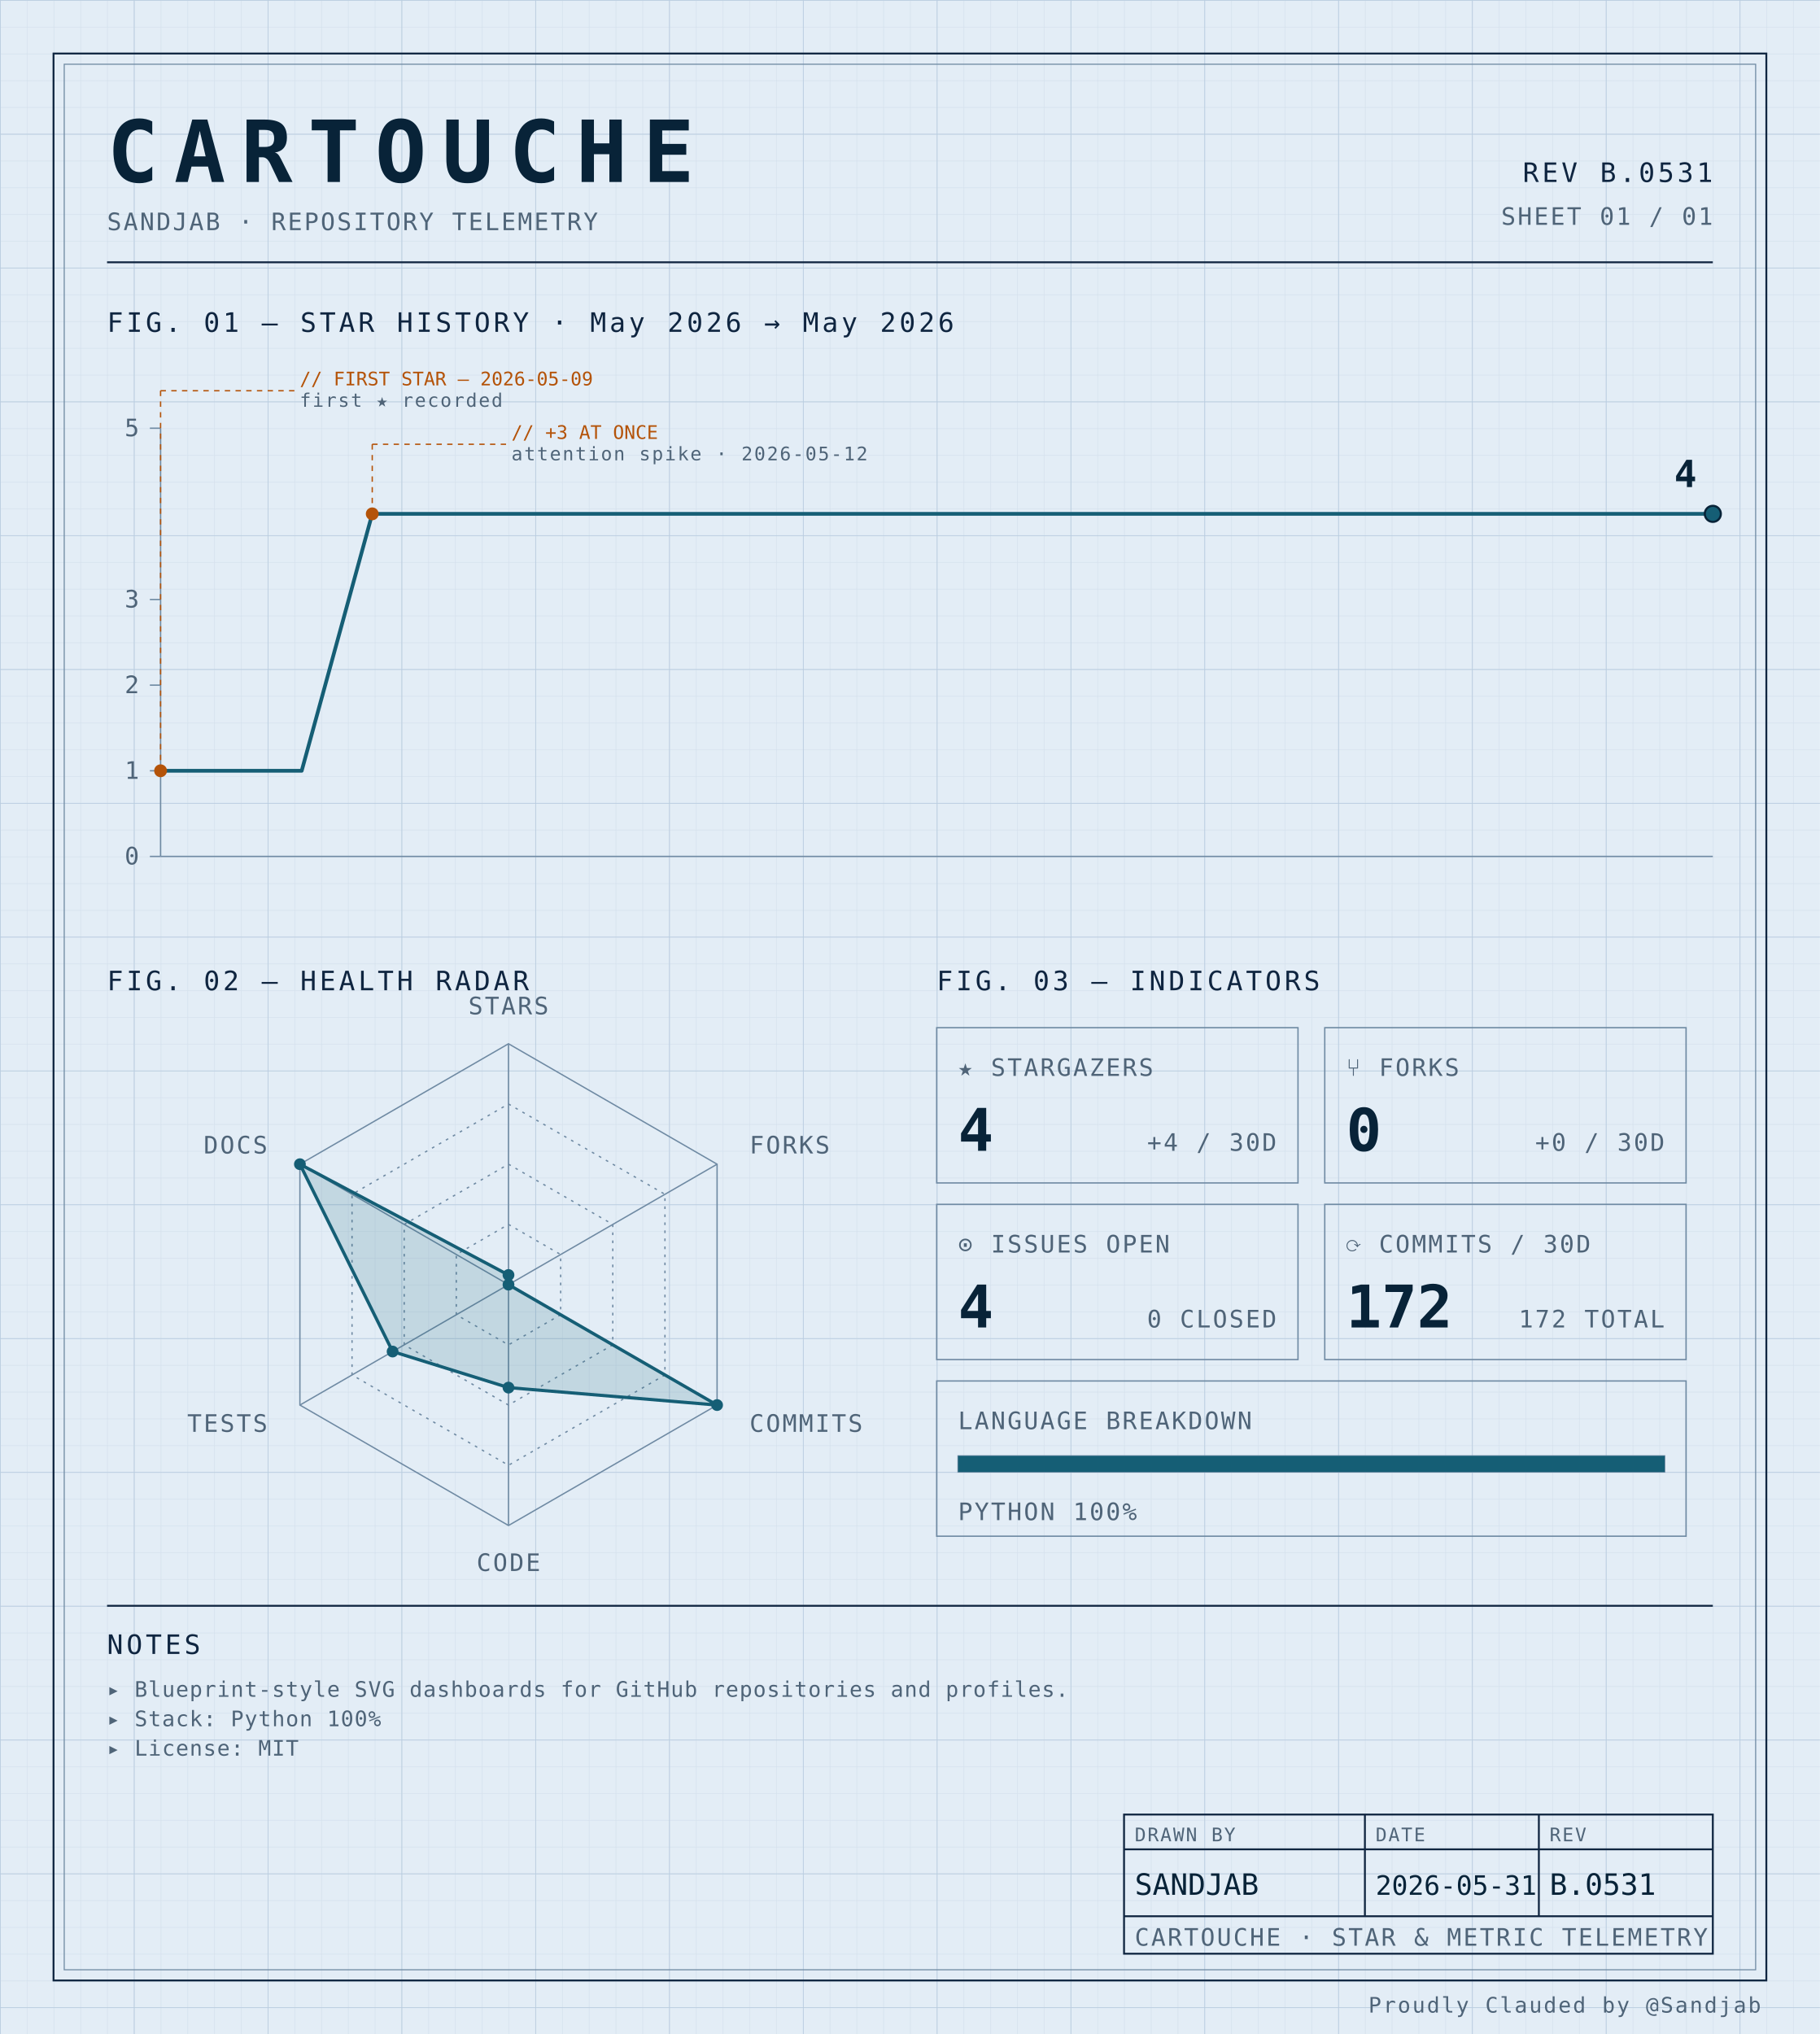
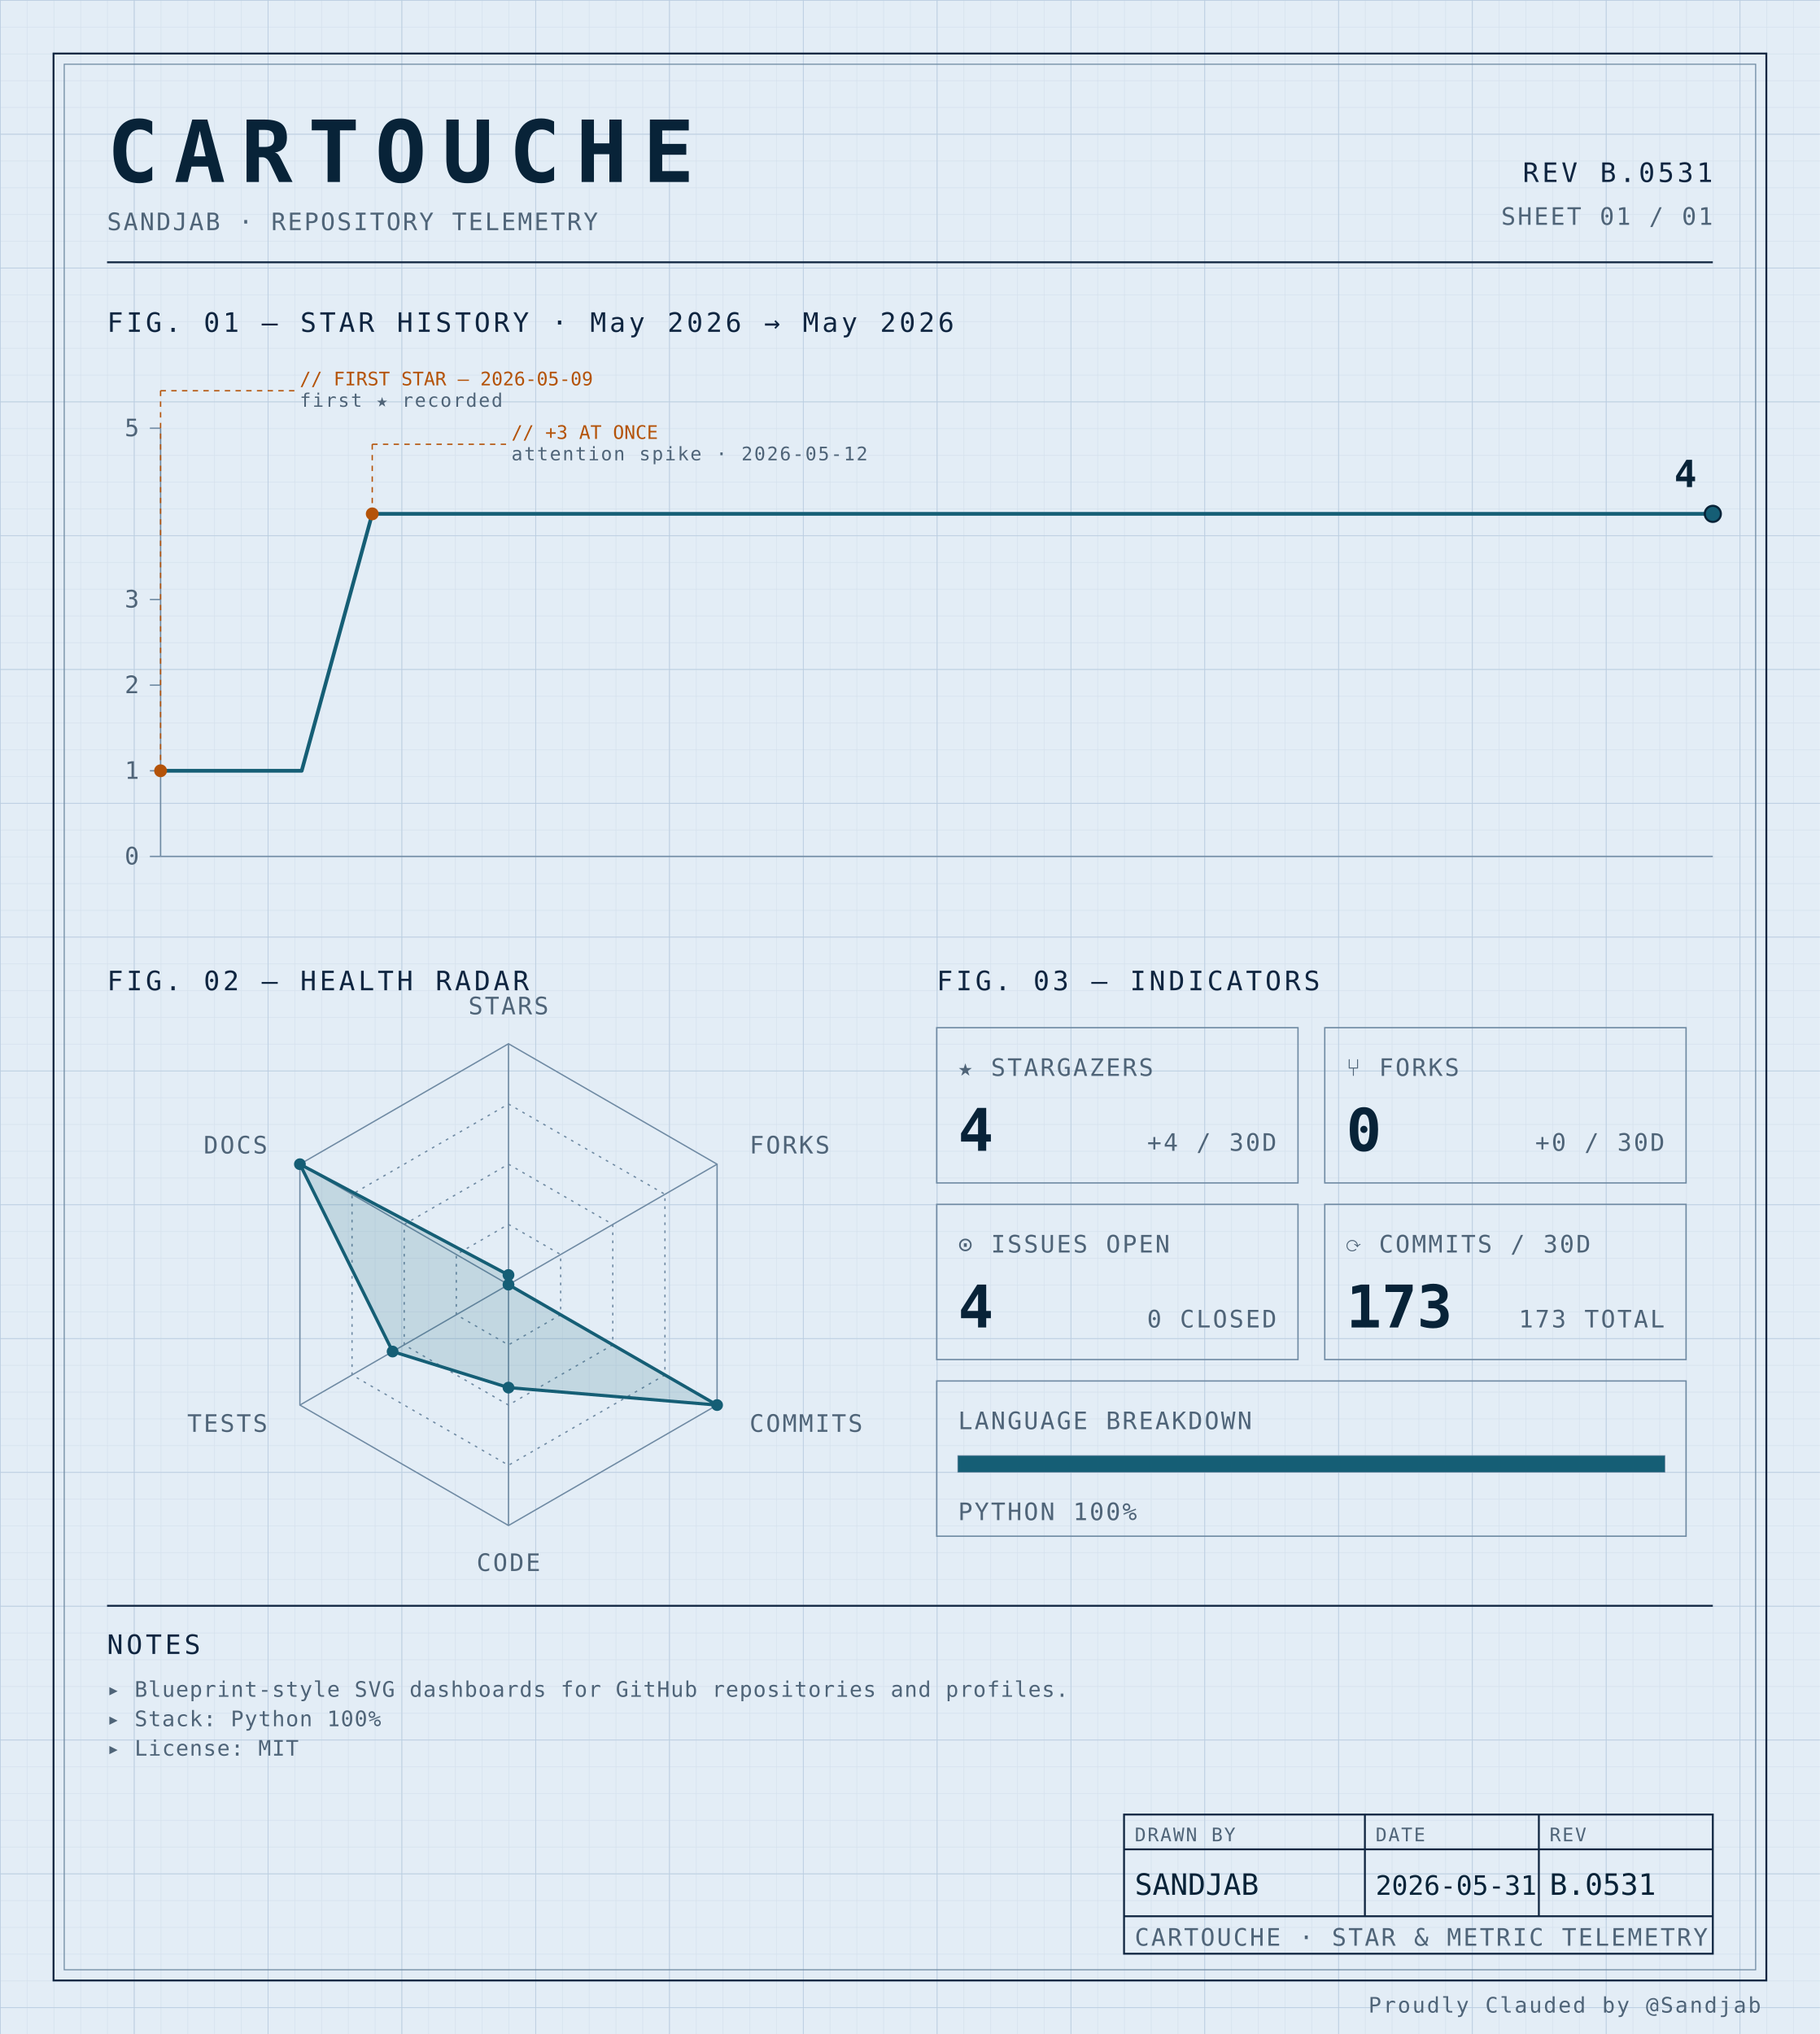
<svg xmlns="http://www.w3.org/2000/svg" width="100%" viewBox="0 0 680 760" role="img">
  <defs>
    <pattern id="grid-fine" width="10" height="10" patternUnits="userSpaceOnUse">
      <path d="M10 0H0V10" fill="none" stroke="#d4e0ec" stroke-width="0.4" />
    </pattern>
    <pattern id="grid-major" width="50" height="50" patternUnits="userSpaceOnUse">
      <path d="M50 0H0V50" fill="none" stroke="#b8cce0" stroke-width="0.5" />
    </pattern>
  </defs>
  <rect x="0" y="0" width="680" height="760" fill="#e3edf6" />
  <rect x="0" y="0" width="680" height="760" fill="url(#grid-fine)" />
  <rect x="0" y="0" width="680" height="760" fill="url(#grid-major)" />
  <rect x="20" y="20" width="640" height="720" fill="none" stroke="#0f2540" stroke-width="0.7" />
  <rect x="24" y="24" width="632" height="712" fill="none" stroke="#6f8aa3" stroke-width="0.4" />
  <text x="40" y="68" font-family="ui-monospace, 'SF Mono', 'JetBrains Mono', 'Cascadia Code', Consolas, monospace" font-size="32" font-weight="700" fill="#082338" text-anchor="start" letter-spacing="0.18em">CARTOUCHE</text>
  <text x="40" y="86" font-family="ui-monospace, 'SF Mono', 'JetBrains Mono', 'Cascadia Code', Consolas, monospace" font-size="9" font-weight="400" fill="#4f6478" text-anchor="start" letter-spacing="0.08em">SANDJAB · REPOSITORY TELEMETRY</text>
  <text x="640" y="68" font-family="ui-monospace, 'SF Mono', 'JetBrains Mono', 'Cascadia Code', Consolas, monospace" font-size="10" font-weight="400" fill="#0f2540" text-anchor="end" letter-spacing="0.12em">REV B.0531</text>
  <text x="640" y="84" font-family="ui-monospace, 'SF Mono', 'JetBrains Mono', 'Cascadia Code', Consolas, monospace" font-size="9" font-weight="400" fill="#4f6478" text-anchor="end" letter-spacing="0.08em">SHEET 01 / 01</text>
  <line x1="40" y1="98" x2="640" y2="98" stroke="#0f2540" stroke-width="0.7" />
  <text x="40" y="124" font-family="ui-monospace, 'SF Mono', 'JetBrains Mono', 'Cascadia Code', Consolas, monospace" font-size="10" font-weight="400" fill="#0f2540" text-anchor="start" letter-spacing="0.12em">FIG. 01 — STAR HISTORY · May 2026 → May 2026</text>
  <line x1="60" y1="160" x2="60" y2="320" stroke="#6f8aa3" stroke-width="0.5" />
  <line x1="60" y1="320" x2="640" y2="320" stroke="#6f8aa3" stroke-width="0.5" />
  <line x1="56" y1="320.0" x2="60" y2="320.0" stroke="#6f8aa3" stroke-width="0.5" />
  <text x="52" y="323.0" font-family="ui-monospace, 'SF Mono', 'JetBrains Mono', 'Cascadia Code', Consolas, monospace" font-size="9" font-weight="400" fill="#4f6478" text-anchor="end" letter-spacing="0.08em">0</text>
  <line x1="56" y1="288.0" x2="60" y2="288.0" stroke="#6f8aa3" stroke-width="0.5" />
  <text x="52" y="291.0" font-family="ui-monospace, 'SF Mono', 'JetBrains Mono', 'Cascadia Code', Consolas, monospace" font-size="9" font-weight="400" fill="#4f6478" text-anchor="end" letter-spacing="0.08em">1</text>
  <line x1="56" y1="256.0" x2="60" y2="256.0" stroke="#6f8aa3" stroke-width="0.5" />
  <text x="52" y="259.0" font-family="ui-monospace, 'SF Mono', 'JetBrains Mono', 'Cascadia Code', Consolas, monospace" font-size="9" font-weight="400" fill="#4f6478" text-anchor="end" letter-spacing="0.08em">2</text>
  <line x1="56" y1="224.0" x2="60" y2="224.0" stroke="#6f8aa3" stroke-width="0.5" />
  <text x="52" y="227.0" font-family="ui-monospace, 'SF Mono', 'JetBrains Mono', 'Cascadia Code', Consolas, monospace" font-size="9" font-weight="400" fill="#4f6478" text-anchor="end" letter-spacing="0.08em">3</text>
  <line x1="56" y1="160.0" x2="60" y2="160.0" stroke="#6f8aa3" stroke-width="0.5" />
  <text x="52" y="163.0" font-family="ui-monospace, 'SF Mono', 'JetBrains Mono', 'Cascadia Code', Consolas, monospace" font-size="9" font-weight="400" fill="#4f6478" text-anchor="end" letter-spacing="0.08em">5</text>
  <path d="M 60.00,288.00 L 86.36,288.00 112.73,288.00 139.09,192.00 165.45,192.00 191.82,192.00 218.18,192.00 244.55,192.00 270.91,192.00 297.27,192.00 323.64,192.00 350.00,192.00 376.36,192.00 402.73,192.00 429.09,192.00 455.45,192.00 481.82,192.00 508.18,192.00 534.55,192.00 560.91,192.00 587.27,192.00 613.64,192.00 640.00,192.00 640.00,192.00" fill="none" stroke="#155e75" stroke-width="1.4" stroke-linejoin="round" stroke-linecap="round" />
  <circle cx="60.0" cy="288.0" r="2.4" fill="#b45309" />
  <line x1="60.0" y1="288.0" x2="60.0" y2="146" stroke="#b45309" stroke-width="0.5" stroke-dasharray="2,2" fill="none" />
  <line x1="60.0" y1="146" x2="110.0" y2="146" stroke="#b45309" stroke-width="0.5" stroke-dasharray="2,2" fill="none" />
  <text x="112.0" y="144" font-family="ui-monospace, 'SF Mono', 'JetBrains Mono', 'Cascadia Code', Consolas, monospace" font-size="7" font-weight="400" fill="#b45309" text-anchor="start" letter-spacing="normal">// FIRST STAR — 2026-05-09</text>
  <text x="112.0" y="152" font-family="ui-monospace, 'SF Mono', 'JetBrains Mono', 'Cascadia Code', Consolas, monospace" font-size="7" font-weight="400" fill="#4f6478" text-anchor="start" letter-spacing="0.08em">first ★ recorded</text>
  <circle cx="139.091" cy="192.0" r="2.4" fill="#b45309" />
  <line x1="139.091" y1="192.0" x2="139.091" y2="166" stroke="#b45309" stroke-width="0.5" stroke-dasharray="2,2" fill="none" />
  <line x1="139.091" y1="166" x2="189.091" y2="166" stroke="#b45309" stroke-width="0.5" stroke-dasharray="2,2" fill="none" />
  <text x="191.091" y="164" font-family="ui-monospace, 'SF Mono', 'JetBrains Mono', 'Cascadia Code', Consolas, monospace" font-size="7" font-weight="400" fill="#b45309" text-anchor="start" letter-spacing="normal">// +3 AT ONCE</text>
  <text x="191.091" y="172" font-family="ui-monospace, 'SF Mono', 'JetBrains Mono', 'Cascadia Code', Consolas, monospace" font-size="7" font-weight="400" fill="#4f6478" text-anchor="start" letter-spacing="0.08em">attention spike · 2026-05-12</text>
  <circle cx="640.0" cy="192.0" r="3" fill="#155e75" stroke="#082338" stroke-width="0.8" />
  <text x="634.0" y="182.0" font-family="ui-monospace, 'SF Mono', 'JetBrains Mono', 'Cascadia Code', Consolas, monospace" font-size="14" font-weight="700" fill="#082338" text-anchor="end" letter-spacing="normal">4</text>
  <text x="40" y="370" font-family="ui-monospace, 'SF Mono', 'JetBrains Mono', 'Cascadia Code', Consolas, monospace" font-size="10" font-weight="400" fill="#0f2540" text-anchor="start" letter-spacing="0.12em">FIG. 02 — HEALTH RADAR</text>
  <g transform="translate(190 480)">
    <polygon points="0.00,-90.00 77.94,-45.00 77.94,45.00 0.00,90.00 -77.94,45.00 -77.94,-45.00" fill="none" stroke="#6f8aa3" stroke-width="0.5" />
    <polygon points="0.00,-67.50 58.46,-33.75 58.46,33.75 0.00,67.50 -58.46,33.75 -58.46,-33.75" fill="none" stroke="#6f8aa3" stroke-width="0.5" stroke-dasharray="1,2" />
    <polygon points="0.00,-45.00 38.97,-22.50 38.97,22.50 0.00,45.00 -38.97,22.50 -38.97,-22.50" fill="none" stroke="#6f8aa3" stroke-width="0.5" stroke-dasharray="1,2" />
    <polygon points="0.00,-22.50 19.49,-11.25 19.49,11.25 0.00,22.50 -19.49,11.25 -19.49,-11.25" fill="none" stroke="#6f8aa3" stroke-width="0.5" stroke-dasharray="1,2" />
    <line x1="0" y1="0" x2="0.00" y2="-90.00" stroke="#6f8aa3" stroke-width="0.5" />
    <line x1="0" y1="0" x2="77.94" y2="-45.00" stroke="#6f8aa3" stroke-width="0.5" />
    <line x1="0" y1="0" x2="77.94" y2="45.00" stroke="#6f8aa3" stroke-width="0.5" />
    <line x1="0" y1="0" x2="0.00" y2="90.00" stroke="#6f8aa3" stroke-width="0.5" />
    <line x1="0" y1="0" x2="-77.94" y2="45.00" stroke="#6f8aa3" stroke-width="0.5" />
    <line x1="0" y1="0" x2="-77.94" y2="-45.00" stroke="#6f8aa3" stroke-width="0.5" />
    <polygon points="0.00,-3.60 0.00,0.00 77.94,45.00 0.00,38.48 -43.30,25.00 -77.94,-45.00" fill="#155e75" fill-opacity="0.16" stroke="#155e75" stroke-width="1.2" />
    <circle cx="0.00" cy="-3.60" r="2.2" fill="#155e75" />
    <circle cx="0.00" cy="0.00" r="2.2" fill="#155e75" />
    <circle cx="77.94" cy="45.00" r="2.2" fill="#155e75" />
    <circle cx="0.00" cy="38.48" r="2.2" fill="#155e75" />
    <circle cx="-43.30" cy="25.00" r="2.2" fill="#155e75" />
    <circle cx="-77.94" cy="-45.00" r="2.2" fill="#155e75" />
    <text x="6.3681633555662356e-15" y="-101" font-family="ui-monospace, 'SF Mono', 'JetBrains Mono', 'Cascadia Code', Consolas, monospace" font-size="9" font-weight="400" fill="#4f6478" text-anchor="middle" letter-spacing="0.08em">STARS</text>
    <text x="90.067" y="-49" font-family="ui-monospace, 'SF Mono', 'JetBrains Mono', 'Cascadia Code', Consolas, monospace" font-size="9" font-weight="400" fill="#4f6478" text-anchor="start" letter-spacing="0.08em">FORKS</text>
    <text x="90.067" y="55" font-family="ui-monospace, 'SF Mono', 'JetBrains Mono', 'Cascadia Code', Consolas, monospace" font-size="9" font-weight="400" fill="#4f6478" text-anchor="start" letter-spacing="0.08em">COMMITS</text>
    <text x="6.3681633555662356e-15" y="107" font-family="ui-monospace, 'SF Mono', 'JetBrains Mono', 'Cascadia Code', Consolas, monospace" font-size="9" font-weight="400" fill="#4f6478" text-anchor="middle" letter-spacing="0.08em">CODE</text>
    <text x="-90.067" y="55" font-family="ui-monospace, 'SF Mono', 'JetBrains Mono', 'Cascadia Code', Consolas, monospace" font-size="9" font-weight="400" fill="#4f6478" text-anchor="end" letter-spacing="0.08em">TESTS</text>
    <text x="-90.067" y="-49" font-family="ui-monospace, 'SF Mono', 'JetBrains Mono', 'Cascadia Code', Consolas, monospace" font-size="9" font-weight="400" fill="#4f6478" text-anchor="end" letter-spacing="0.08em">DOCS</text>
  </g>
  <text x="350" y="370" font-family="ui-monospace, 'SF Mono', 'JetBrains Mono', 'Cascadia Code', Consolas, monospace" font-size="10" font-weight="400" fill="#0f2540" text-anchor="start" letter-spacing="0.12em">FIG. 03 — INDICATORS</text>
  <rect x="350" y="384" width="135" height="58" fill="none" stroke="#6f8aa3" stroke-width="0.5" />
  <text x="358" y="402" font-family="ui-monospace, 'SF Mono', 'JetBrains Mono', 'Cascadia Code', Consolas, monospace" font-size="9" font-weight="400" fill="#4f6478" text-anchor="start" letter-spacing="0.08em">★ STARGAZERS</text>
  <text x="358" y="430" font-family="ui-monospace, 'SF Mono', 'JetBrains Mono', 'Cascadia Code', Consolas, monospace" font-size="22" font-weight="700" fill="#082338" text-anchor="start" letter-spacing="normal">4</text>
  <text x="477" y="430" font-family="ui-monospace, 'SF Mono', 'JetBrains Mono', 'Cascadia Code', Consolas, monospace" font-size="9" font-weight="400" fill="#4f6478" text-anchor="end" letter-spacing="0.08em">+4 / 30D</text>
  <rect x="495" y="384" width="135" height="58" fill="none" stroke="#6f8aa3" stroke-width="0.5" />
  <text x="503" y="402" font-family="ui-monospace, 'SF Mono', 'JetBrains Mono', 'Cascadia Code', Consolas, monospace" font-size="9" font-weight="400" fill="#4f6478" text-anchor="start" letter-spacing="0.08em">⑂ FORKS</text>
  <text x="503" y="430" font-family="ui-monospace, 'SF Mono', 'JetBrains Mono', 'Cascadia Code', Consolas, monospace" font-size="22" font-weight="700" fill="#082338" text-anchor="start" letter-spacing="normal">0</text>
  <text x="622" y="430" font-family="ui-monospace, 'SF Mono', 'JetBrains Mono', 'Cascadia Code', Consolas, monospace" font-size="9" font-weight="400" fill="#4f6478" text-anchor="end" letter-spacing="0.08em">+0 / 30D</text>
  <rect x="350" y="450" width="135" height="58" fill="none" stroke="#6f8aa3" stroke-width="0.5" />
  <text x="358" y="468" font-family="ui-monospace, 'SF Mono', 'JetBrains Mono', 'Cascadia Code', Consolas, monospace" font-size="9" font-weight="400" fill="#4f6478" text-anchor="start" letter-spacing="0.08em">⊙ ISSUES OPEN</text>
  <text x="358" y="496" font-family="ui-monospace, 'SF Mono', 'JetBrains Mono', 'Cascadia Code', Consolas, monospace" font-size="22" font-weight="700" fill="#082338" text-anchor="start" letter-spacing="normal">4</text>
  <text x="477" y="496" font-family="ui-monospace, 'SF Mono', 'JetBrains Mono', 'Cascadia Code', Consolas, monospace" font-size="9" font-weight="400" fill="#4f6478" text-anchor="end" letter-spacing="0.08em">0 CLOSED</text>
  <rect x="495" y="450" width="135" height="58" fill="none" stroke="#6f8aa3" stroke-width="0.5" />
  <text x="503" y="468" font-family="ui-monospace, 'SF Mono', 'JetBrains Mono', 'Cascadia Code', Consolas, monospace" font-size="9" font-weight="400" fill="#4f6478" text-anchor="start" letter-spacing="0.08em">⟳ COMMITS / 30D</text>
-   <text x="503" y="496" font-family="ui-monospace, 'SF Mono', 'JetBrains Mono', 'Cascadia Code', Consolas, monospace" font-size="22" font-weight="700" fill="#082338" text-anchor="start" letter-spacing="normal">172</text>
-   <text x="622" y="496" font-family="ui-monospace, 'SF Mono', 'JetBrains Mono', 'Cascadia Code', Consolas, monospace" font-size="9" font-weight="400" fill="#4f6478" text-anchor="end" letter-spacing="0.08em">172 TOTAL</text>
+   <text x="503" y="496" font-family="ui-monospace, 'SF Mono', 'JetBrains Mono', 'Cascadia Code', Consolas, monospace" font-size="22" font-weight="700" fill="#082338" text-anchor="start" letter-spacing="normal">173</text>
+   <text x="622" y="496" font-family="ui-monospace, 'SF Mono', 'JetBrains Mono', 'Cascadia Code', Consolas, monospace" font-size="9" font-weight="400" fill="#4f6478" text-anchor="end" letter-spacing="0.08em">173 TOTAL</text>
  <rect x="350" y="516" width="280" height="58" fill="none" stroke="#6f8aa3" stroke-width="0.5" />
  <text x="358" y="534" font-family="ui-monospace, 'SF Mono', 'JetBrains Mono', 'Cascadia Code', Consolas, monospace" font-size="9" font-weight="400" fill="#4f6478" text-anchor="start" letter-spacing="0.08em">LANGUAGE BREAKDOWN</text>
  <rect x="358" y="544" width="264" height="6" fill="none" stroke="#6f8aa3" stroke-width="0.5" />
  <rect x="358" y="544" width="264.00" height="6" fill="#155e75" />
  <text x="358" y="568" font-family="ui-monospace, 'SF Mono', 'JetBrains Mono', 'Cascadia Code', Consolas, monospace" font-size="9" font-weight="400" fill="#4f6478" text-anchor="start" letter-spacing="0.08em">PYTHON 100%</text>
  <line x1="40" y1="600" x2="640" y2="600" stroke="#0f2540" stroke-width="0.7" />
  <text x="40" y="618" font-family="ui-monospace, 'SF Mono', 'JetBrains Mono', 'Cascadia Code', Consolas, monospace" font-size="10" font-weight="400" fill="#0f2540" text-anchor="start" letter-spacing="0.12em">NOTES</text>
  <text x="40" y="634" font-family="ui-monospace, 'SF Mono', 'JetBrains Mono', 'Cascadia Code', Consolas, monospace" font-size="8" font-weight="400" fill="#4f6478" text-anchor="start" letter-spacing="0.04em">▸ Blueprint-style SVG dashboards for GitHub repositories and profiles.</text>
  <text x="40" y="645" font-family="ui-monospace, 'SF Mono', 'JetBrains Mono', 'Cascadia Code', Consolas, monospace" font-size="8" font-weight="400" fill="#4f6478" text-anchor="start" letter-spacing="0.04em">▸ Stack: Python 100%</text>
  <text x="40" y="656" font-family="ui-monospace, 'SF Mono', 'JetBrains Mono', 'Cascadia Code', Consolas, monospace" font-size="8" font-weight="400" fill="#4f6478" text-anchor="start" letter-spacing="0.04em">▸ License: MIT</text>
  <rect x="420" y="678" width="220" height="52" fill="none" stroke="#0f2540" stroke-width="0.7" />
  <line x1="420" y1="691" x2="640" y2="691" stroke="#0f2540" stroke-width="0.7" />
  <line x1="420" y1="716" x2="640" y2="716" stroke="#0f2540" stroke-width="0.7" />
  <line x1="510" y1="678" x2="510" y2="716" stroke="#0f2540" stroke-width="0.7" />
  <line x1="575" y1="678" x2="575" y2="716" stroke="#0f2540" stroke-width="0.7" />
  <text x="424" y="688" font-family="ui-monospace, 'SF Mono', 'JetBrains Mono', 'Cascadia Code', Consolas, monospace" font-size="7" font-weight="400" fill="#4f6478" text-anchor="start" letter-spacing="0.08em">DRAWN BY</text>
  <text x="514" y="688" font-family="ui-monospace, 'SF Mono', 'JetBrains Mono', 'Cascadia Code', Consolas, monospace" font-size="7" font-weight="400" fill="#4f6478" text-anchor="start" letter-spacing="0.08em">DATE</text>
  <text x="579" y="688" font-family="ui-monospace, 'SF Mono', 'JetBrains Mono', 'Cascadia Code', Consolas, monospace" font-size="7" font-weight="400" fill="#4f6478" text-anchor="start" letter-spacing="0.08em">REV</text>
  <text x="424" y="708" font-family="ui-monospace, 'SF Mono', 'JetBrains Mono', 'Cascadia Code', Consolas, monospace" font-size="11" font-weight="400" fill="#082338" text-anchor="start" letter-spacing="normal">SANDJAB</text>
  <text x="514" y="708" font-family="ui-monospace, 'SF Mono', 'JetBrains Mono', 'Cascadia Code', Consolas, monospace" font-size="10" font-weight="400" fill="#082338" text-anchor="start" letter-spacing="normal">2026-05-31</text>
  <text x="579" y="708" font-family="ui-monospace, 'SF Mono', 'JetBrains Mono', 'Cascadia Code', Consolas, monospace" font-size="11" font-weight="400" fill="#082338" text-anchor="start" letter-spacing="normal">B.0531</text>
  <text x="424" y="727" font-family="ui-monospace, 'SF Mono', 'JetBrains Mono', 'Cascadia Code', Consolas, monospace" font-size="9" font-weight="400" fill="#4f6478" text-anchor="start" letter-spacing="0.08em">CARTOUCHE · STAR &amp; METRIC TELEMETRY</text>
  <text x="658" y="752" font-family="ui-monospace, 'SF Mono', 'JetBrains Mono', 'Cascadia Code', Consolas, monospace" font-size="8" font-weight="400" fill="#4f6478" text-anchor="end" letter-spacing="0.08em">Proudly Clauded by @Sandjab</text>
</svg>
